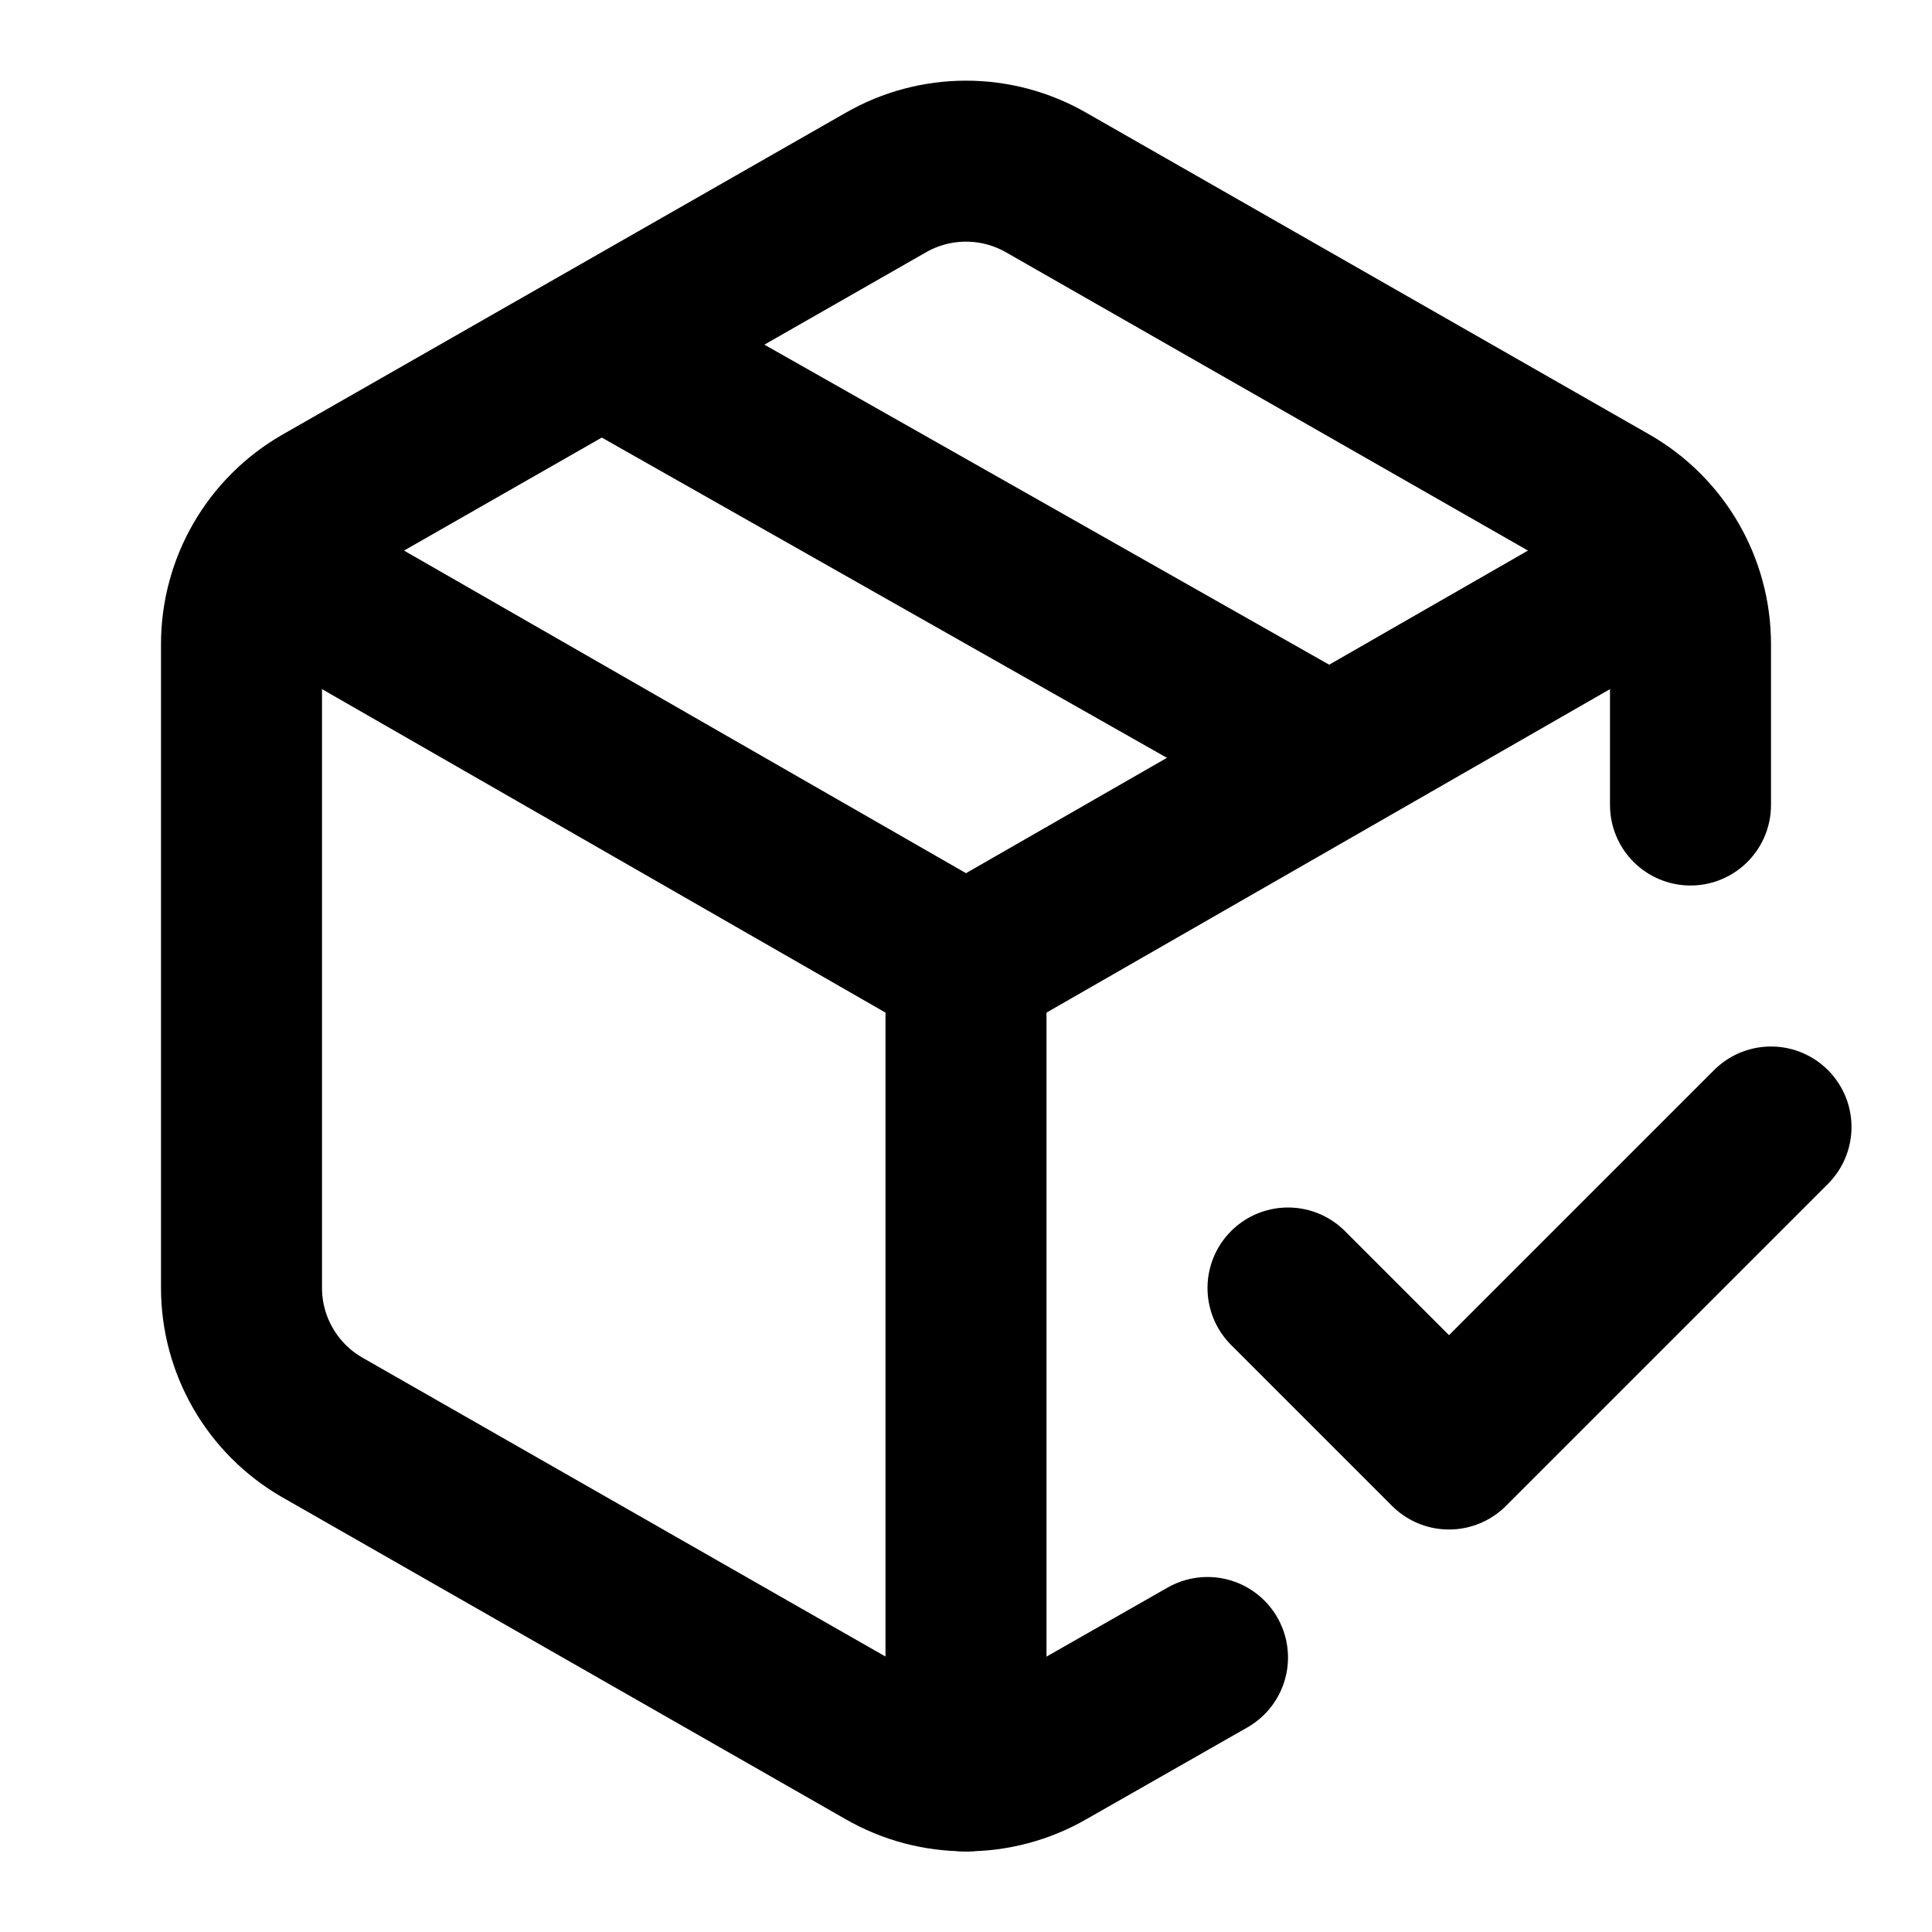
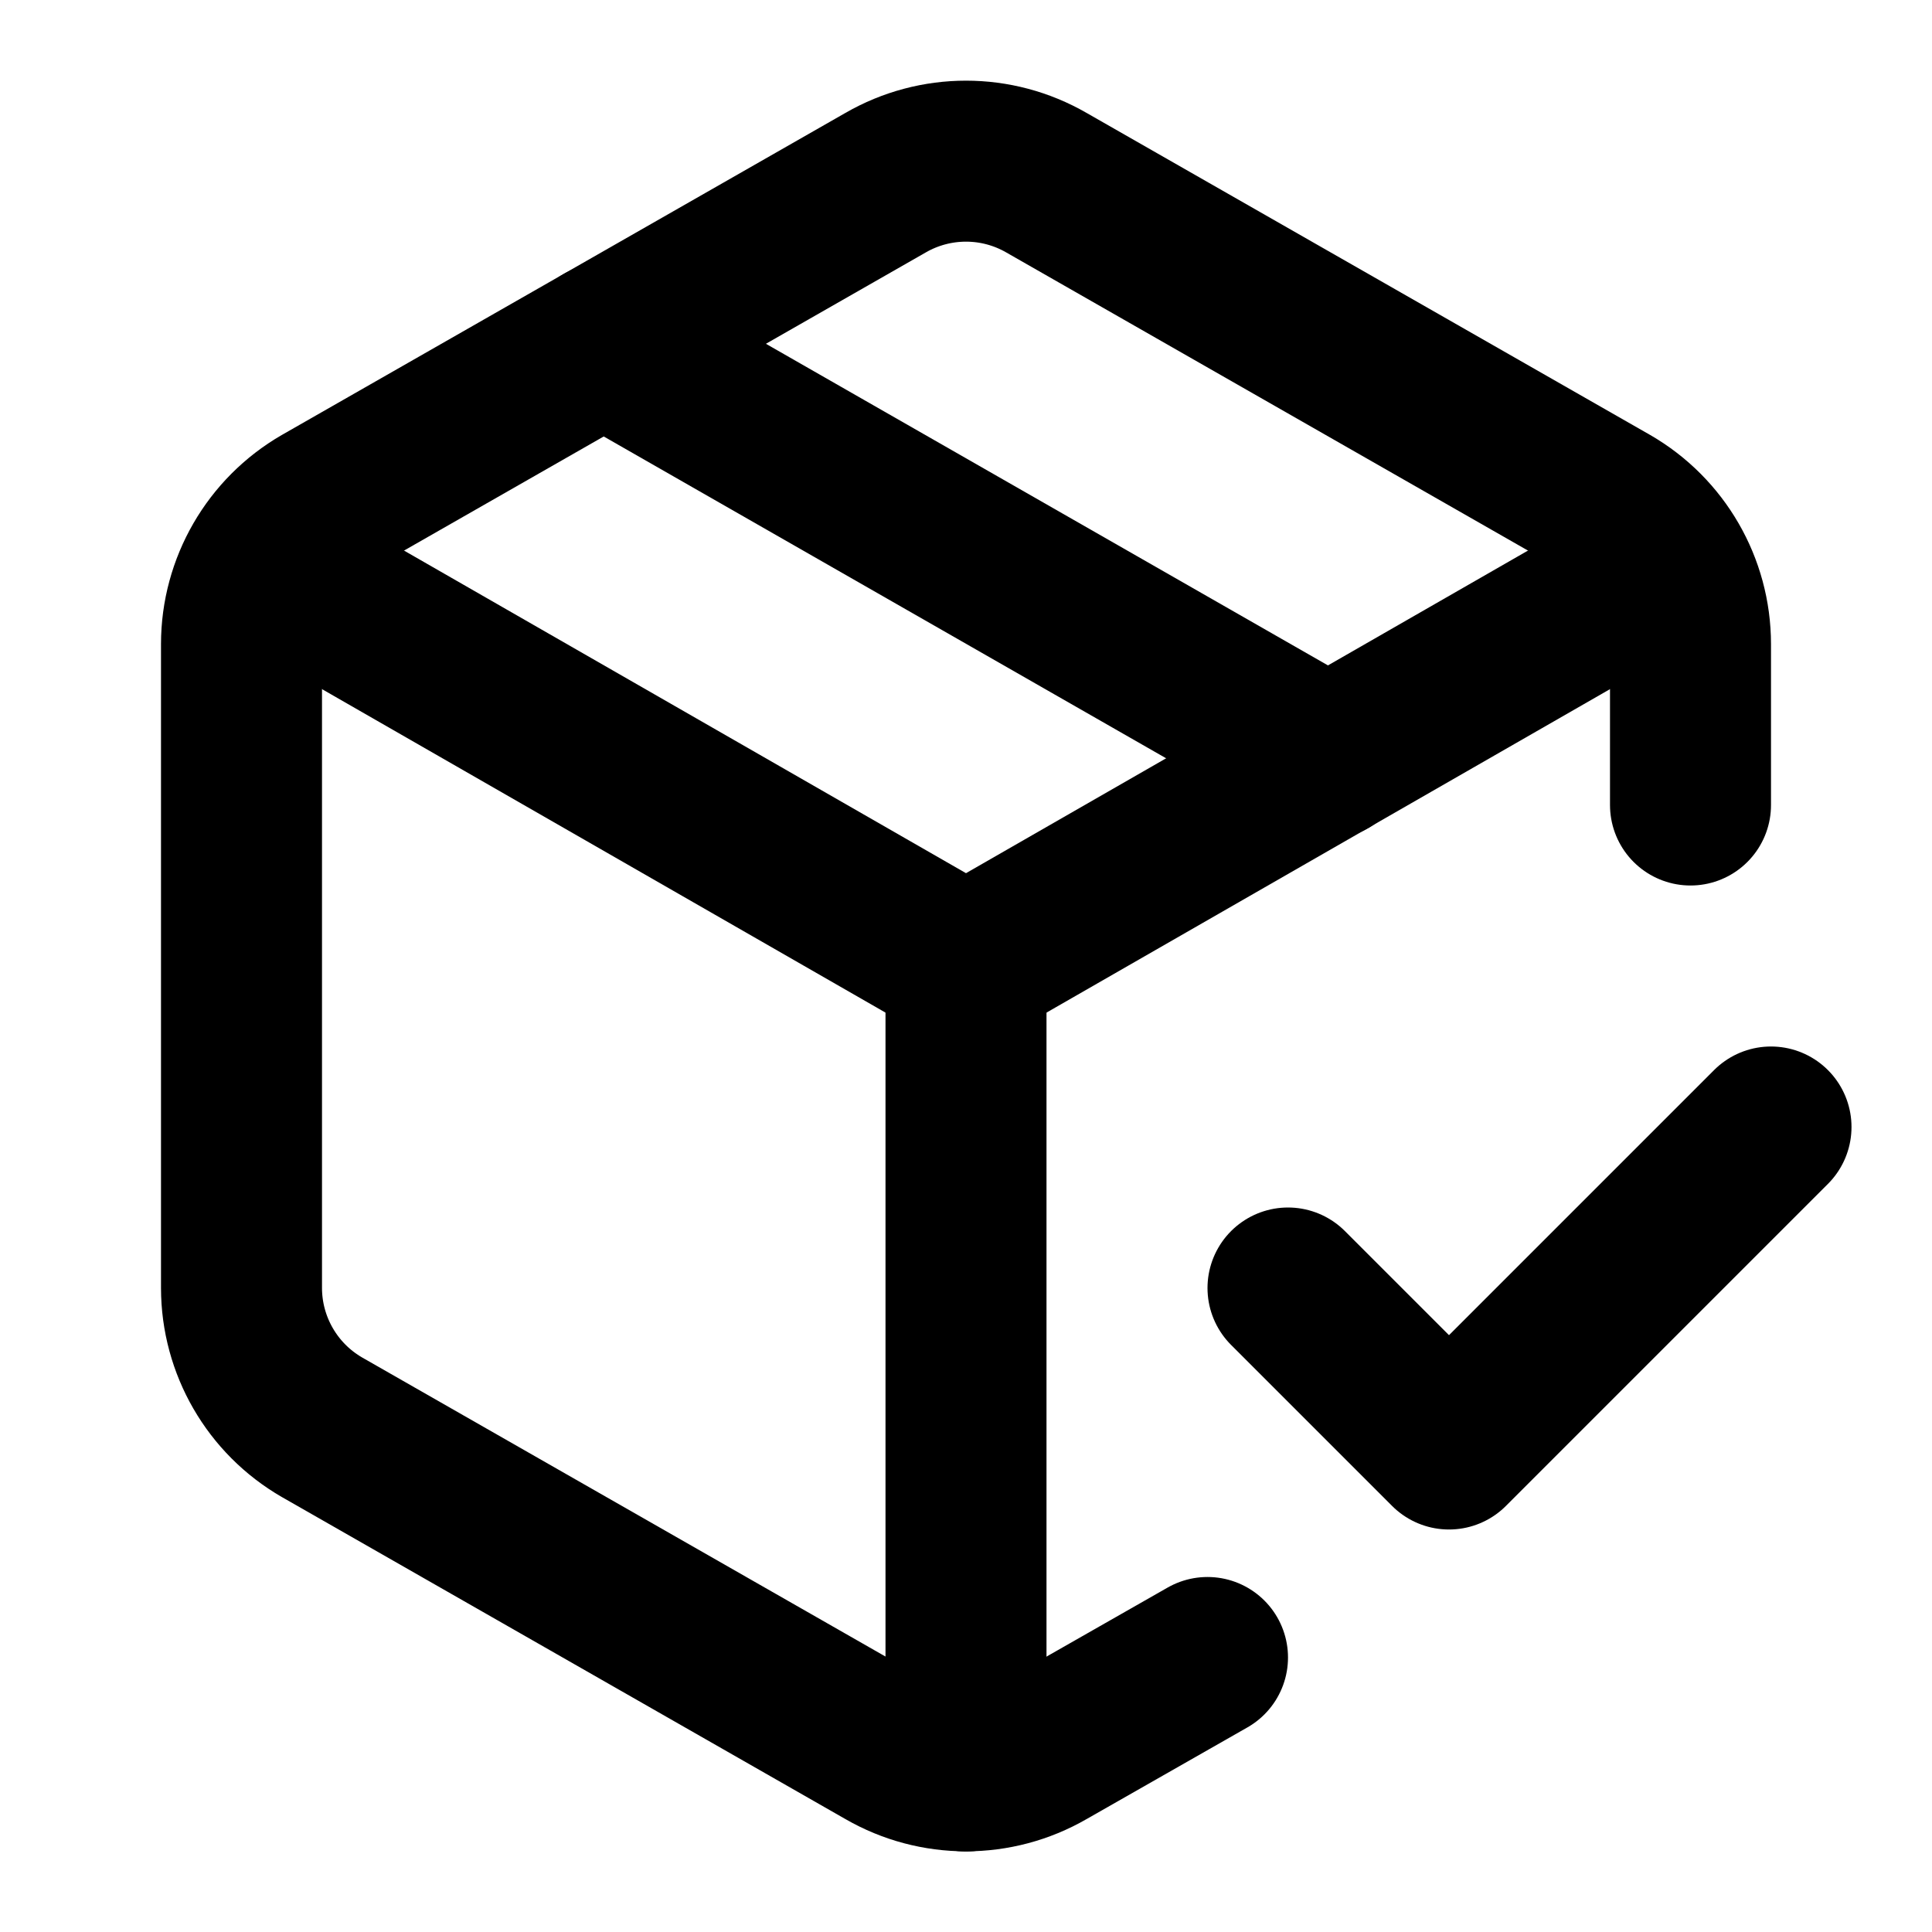
<svg xmlns="http://www.w3.org/2000/svg" width="24" height="24" viewBox="0 0 24 24" fill="none" stroke="currentColor" stroke-width="2" stroke-linecap="round" stroke-linejoin="round">
  <path d="m16 16 2 2 4-4" />
  <path d="M21 10V8a2 2 0 0 0-1-1.73l-7-4a2 2 0 0 0-2 0l-7 4A2 2 0 0 0 3 8v8a2 2 0 0 0 1 1.73l7 4a2 2 0 0 0 2 0l2-1.14" />
-   <path d="m7.5 4.3 9 5.1" />
+   <path d="m7.5 4.27 9 5.15" />
  <polyline points="3.29 7 12 12 20.71 7" />
  <line x1="12" x2="12" y1="22" y2="12" />
</svg>
